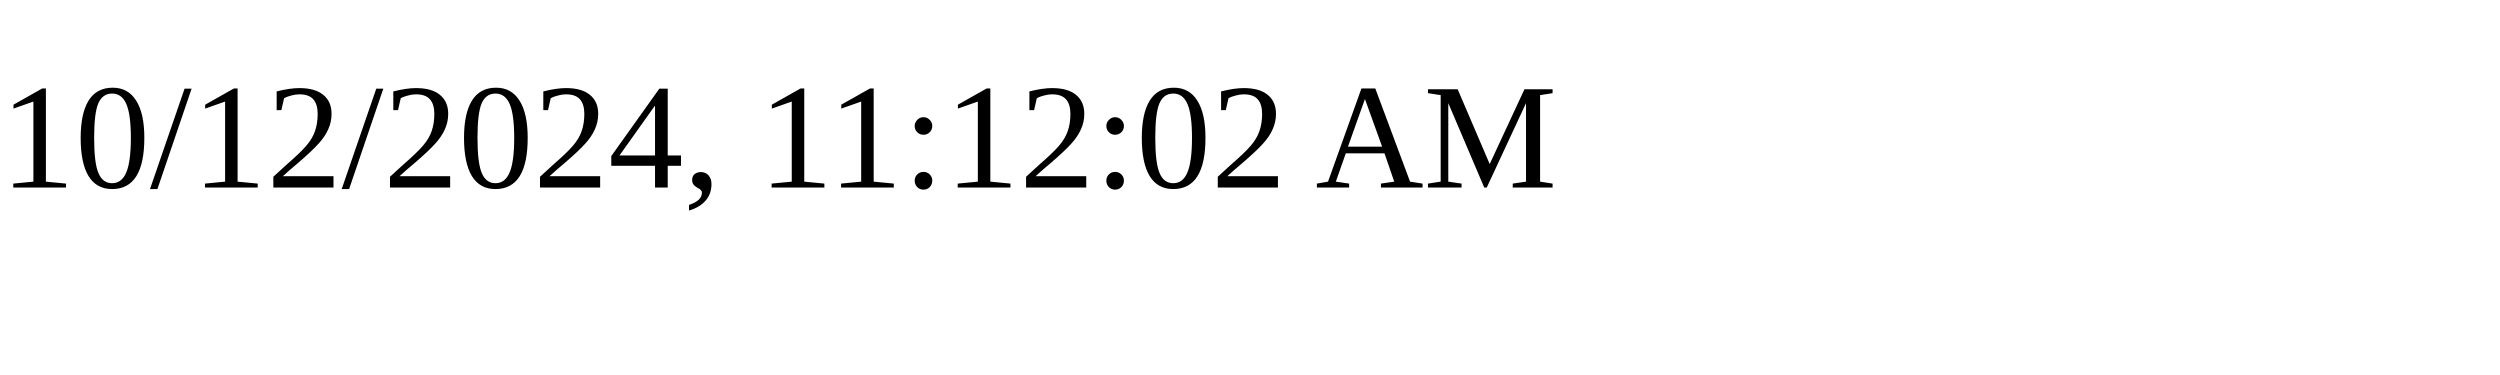
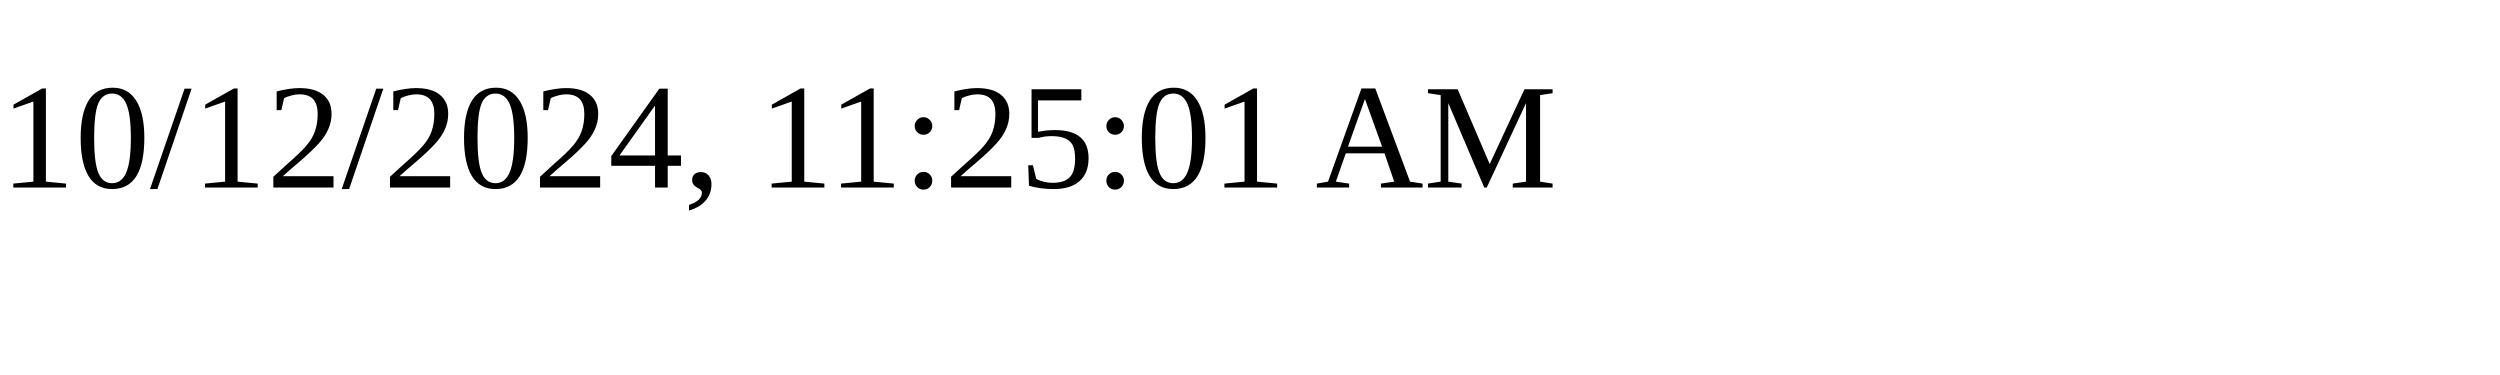
<svg xmlns="http://www.w3.org/2000/svg" height="30" width="200">
-   <text x="0" y="15">10/12/2024, 11:12:02 AM</text>
+   <text x="0" y="15">10/12/2024, 11:25:01 AM</text>
</svg>
